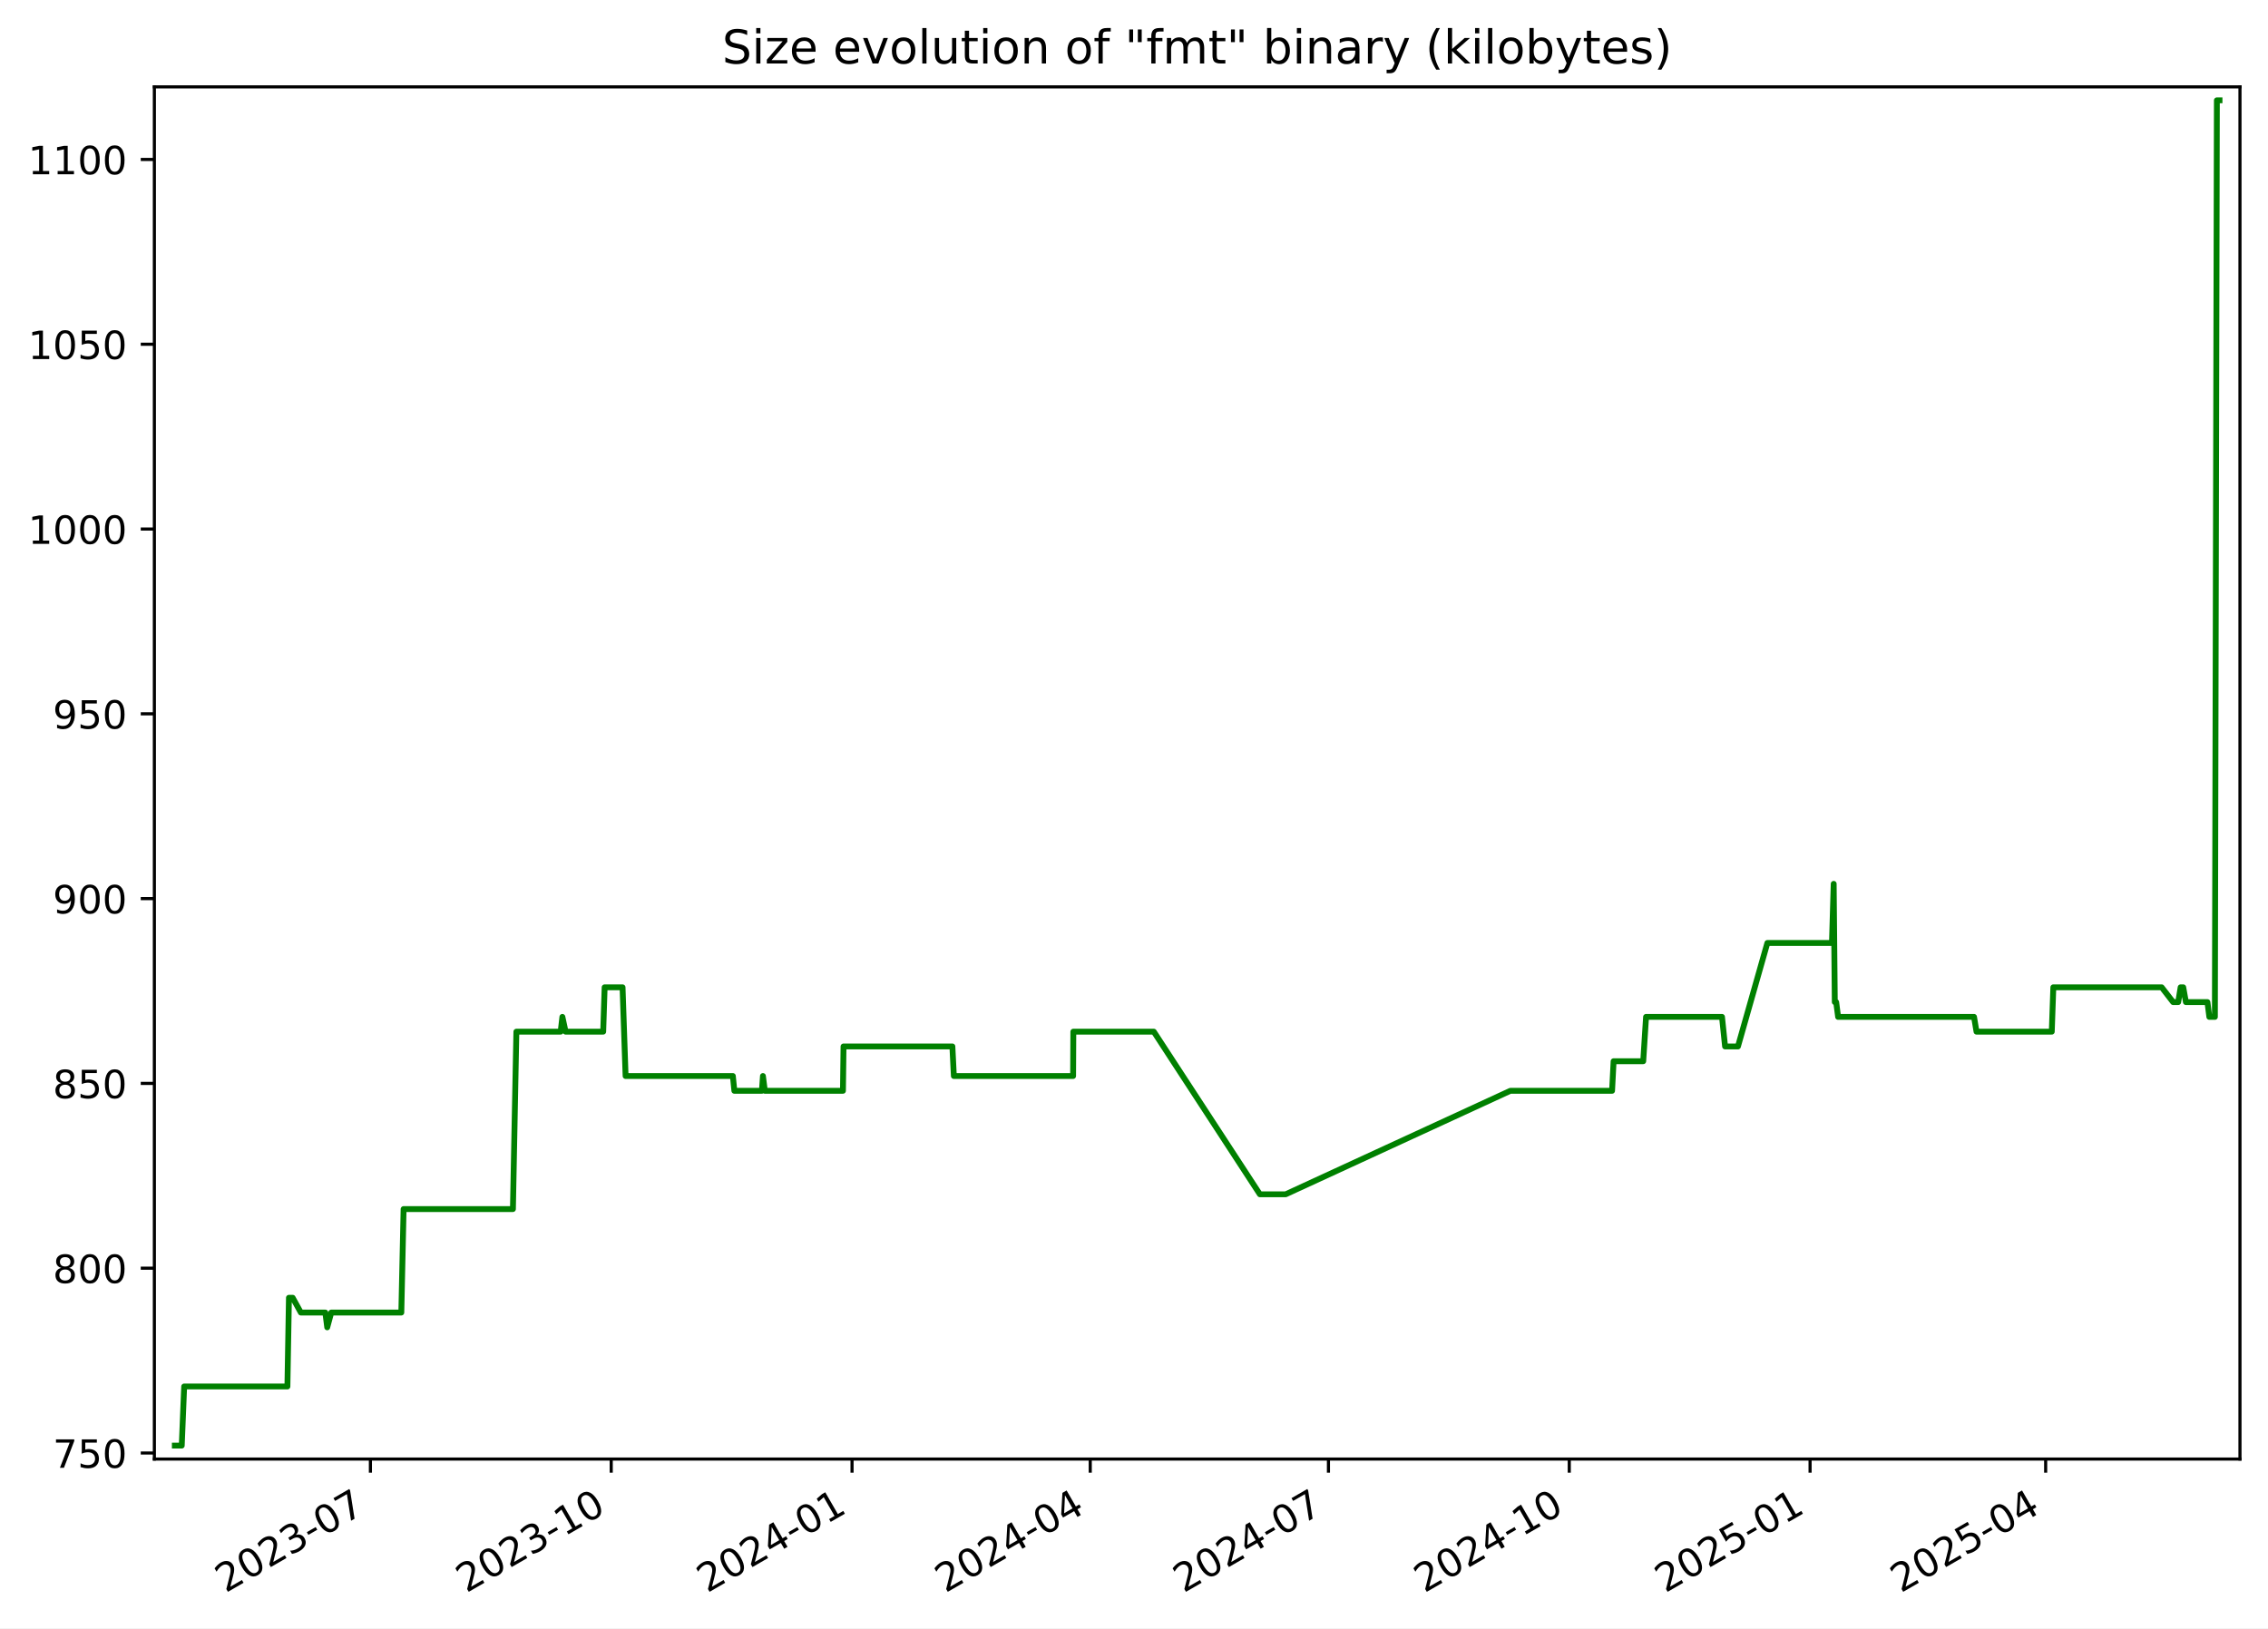
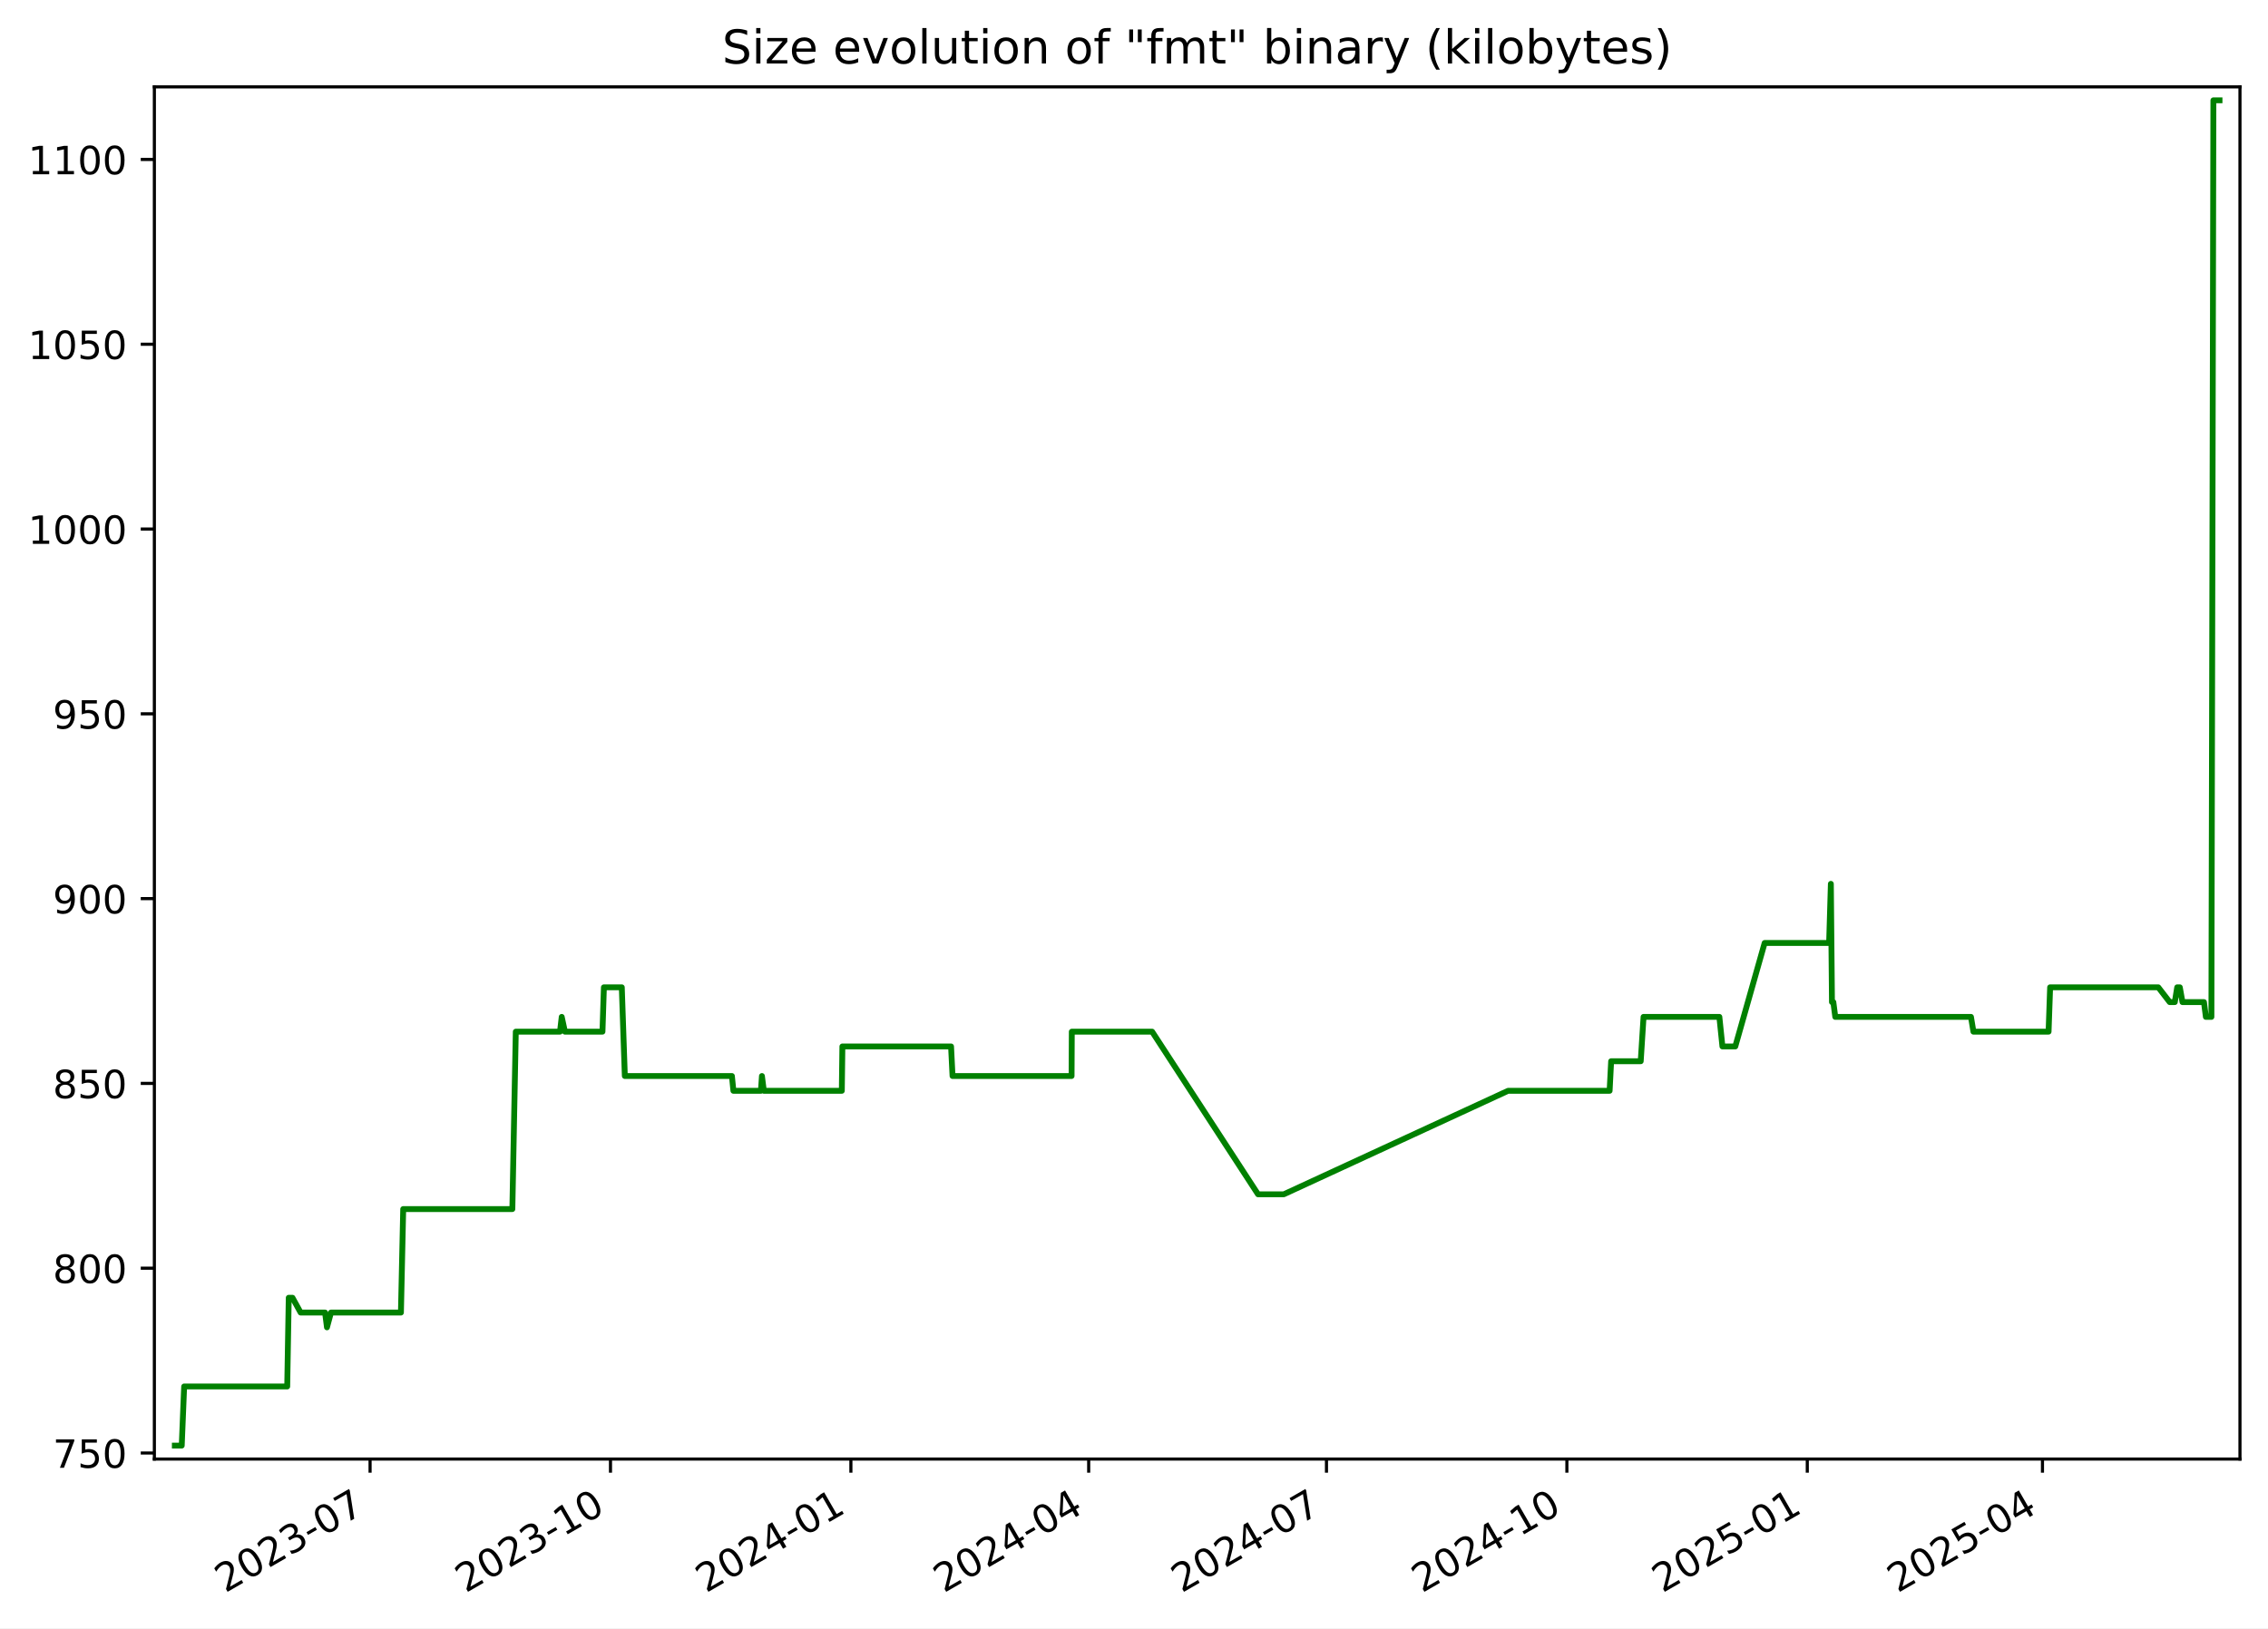
<svg xmlns="http://www.w3.org/2000/svg" xmlns:xlink="http://www.w3.org/1999/xlink" width="582.53pt" height="418.303pt" viewBox="0 0 582.53 418.303" version="1.1">
  <defs>
    <style type="text/css">*{stroke-linejoin: round; stroke-linecap: butt}</style>
  </defs>
  <g id="figure_1">
    <g id="patch_1">
      <path d="M -0 418.303  L 582.53 418.303  L 582.53 0  L -0 0  z " style="fill: #ffffff" />
    </g>
    <g id="axes_1">
      <g id="patch_2">
        <path d="M 39.65 374.83  L 575.33 374.83  L 575.33 22.318  L 39.65 22.318  z " style="fill: #ffffff" />
      </g>
      <g id="matplotlib.axis_1">
        <g id="xtick_1">
          <g id="line2d_1">
            <defs>
-               <path id="mab2be9348a" d="M 0 0  L 0 3.5  " style="stroke: #000000; stroke-width: 0.8" />
+               <path id="m968c0c5da9" d="M 0 0  L 0 3.5  " style="stroke: #000000; stroke-width: 0.8" />
            </defs>
            <g>
-               <use xlink:href="#mab2be9348a" x="95.138" y="374.83" style="stroke: #000000; stroke-width: 0.8" />
+               <use xlink:href="#m968c0c5da9" x="95.052" y="374.83" style="stroke: #000000; stroke-width: 0.8" />
            </g>
          </g>
          <g id="text_1">
-             <g transform="translate(57.91311 409.302) rotate(-30) scale(0.1 -0.1)">
+             <g transform="translate(57.8274 409.302) rotate(-30) scale(0.1 -0.1)">
              <defs>
                <path id="DejaVuSans-32" d="M 1228 531  L 3431 531  L 3431 0  L 469 0  L 469 531  Q 828 903 1448 1529  Q 2069 2156 2228 2338  Q 2531 2678 2651 2914  Q 2772 3150 2772 3378  Q 2772 3750 2511 3984  Q 2250 4219 1831 4219  Q 1534 4219 1204 4116  Q 875 4013 500 3803  L 500 4441  Q 881 4594 1212 4672  Q 1544 4750 1819 4750  Q 2544 4750 2975 4387  Q 3406 4025 3406 3419  Q 3406 3131 3298 2873  Q 3191 2616 2906 2266  Q 2828 2175 2409 1742  Q 1991 1309 1228 531  z " transform="scale(0.015625)" />
                <path id="DejaVuSans-30" d="M 2034 4250  Q 1547 4250 1301 3770  Q 1056 3291 1056 2328  Q 1056 1369 1301 889  Q 1547 409 2034 409  Q 2525 409 2770 889  Q 3016 1369 3016 2328  Q 3016 3291 2770 3770  Q 2525 4250 2034 4250  z M 2034 4750  Q 2819 4750 3233 4129  Q 3647 3509 3647 2328  Q 3647 1150 3233 529  Q 2819 -91 2034 -91  Q 1250 -91 836 529  Q 422 1150 422 2328  Q 422 3509 836 4129  Q 1250 4750 2034 4750  z " transform="scale(0.015625)" />
                <path id="DejaVuSans-33" d="M 2597 2516  Q 3050 2419 3304 2112  Q 3559 1806 3559 1356  Q 3559 666 3084 287  Q 2609 -91 1734 -91  Q 1441 -91 1130 -33  Q 819 25 488 141  L 488 750  Q 750 597 1062 519  Q 1375 441 1716 441  Q 2309 441 2620 675  Q 2931 909 2931 1356  Q 2931 1769 2642 2001  Q 2353 2234 1838 2234  L 1294 2234  L 1294 2753  L 1863 2753  Q 2328 2753 2575 2939  Q 2822 3125 2822 3475  Q 2822 3834 2567 4026  Q 2313 4219 1838 4219  Q 1578 4219 1281 4162  Q 984 4106 628 3988  L 628 4550  Q 988 4650 1302 4700  Q 1616 4750 1894 4750  Q 2613 4750 3031 4423  Q 3450 4097 3450 3541  Q 3450 3153 3228 2886  Q 3006 2619 2597 2516  z " transform="scale(0.015625)" />
                <path id="DejaVuSans-2d" d="M 313 2009  L 1997 2009  L 1997 1497  L 313 1497  L 313 2009  z " transform="scale(0.015625)" />
                <path id="DejaVuSans-37" d="M 525 4666  L 3525 4666  L 3525 4397  L 1831 0  L 1172 0  L 2766 4134  L 525 4134  L 525 4666  z " transform="scale(0.015625)" />
              </defs>
              <use xlink:href="#DejaVuSans-32" />
              <use xlink:href="#DejaVuSans-30" x="63.623" />
              <use xlink:href="#DejaVuSans-32" x="127.246" />
              <use xlink:href="#DejaVuSans-33" x="190.869" />
              <use xlink:href="#DejaVuSans-2d" x="254.492" />
              <use xlink:href="#DejaVuSans-30" x="290.576" />
              <use xlink:href="#DejaVuSans-37" x="354.199" />
            </g>
          </g>
        </g>
        <g id="xtick_2">
          <g id="line2d_2">
            <g>
-               <use xlink:href="#mab2be9348a" x="156.991" y="374.83" style="stroke: #000000; stroke-width: 0.8" />
+               <use xlink:href="#m968c0c5da9" x="156.8" y="374.83" style="stroke: #000000; stroke-width: 0.8" />
            </g>
          </g>
          <g id="text_2">
-             <g transform="translate(119.7666 409.302) rotate(-30) scale(0.1 -0.1)">
+             <g transform="translate(119.5753 409.302) rotate(-30) scale(0.1 -0.1)">
              <defs>
                <path id="DejaVuSans-31" d="M 794 531  L 1825 531  L 1825 4091  L 703 3866  L 703 4441  L 1819 4666  L 2450 4666  L 2450 531  L 3481 531  L 3481 0  L 794 0  L 794 531  z " transform="scale(0.015625)" />
              </defs>
              <use xlink:href="#DejaVuSans-32" />
              <use xlink:href="#DejaVuSans-30" x="63.623" />
              <use xlink:href="#DejaVuSans-32" x="127.246" />
              <use xlink:href="#DejaVuSans-33" x="190.869" />
              <use xlink:href="#DejaVuSans-2d" x="254.492" />
              <use xlink:href="#DejaVuSans-31" x="290.576" />
              <use xlink:href="#DejaVuSans-30" x="354.199" />
            </g>
          </g>
        </g>
        <g id="xtick_3">
          <g id="line2d_3">
            <g>
-               <use xlink:href="#mab2be9348a" x="218.845" y="374.83" style="stroke: #000000; stroke-width: 0.8" />
+               <use xlink:href="#m968c0c5da9" x="218.548" y="374.83" style="stroke: #000000; stroke-width: 0.8" />
            </g>
          </g>
          <g id="text_3">
-             <g transform="translate(181.62 409.302) rotate(-30) scale(0.1 -0.1)">
+             <g transform="translate(181.3233 409.302) rotate(-30) scale(0.1 -0.1)">
              <defs>
                <path id="DejaVuSans-34" d="M 2419 4116  L 825 1625  L 2419 1625  L 2419 4116  z M 2253 4666  L 3047 4666  L 3047 1625  L 3713 1625  L 3713 1100  L 3047 1100  L 3047 0  L 2419 0  L 2419 1100  L 313 1100  L 313 1709  L 2253 4666  z " transform="scale(0.015625)" />
              </defs>
              <use xlink:href="#DejaVuSans-32" />
              <use xlink:href="#DejaVuSans-30" x="63.623" />
              <use xlink:href="#DejaVuSans-32" x="127.246" />
              <use xlink:href="#DejaVuSans-34" x="190.869" />
              <use xlink:href="#DejaVuSans-2d" x="254.492" />
              <use xlink:href="#DejaVuSans-30" x="290.576" />
              <use xlink:href="#DejaVuSans-31" x="354.199" />
            </g>
          </g>
        </g>
        <g id="xtick_4">
          <g id="line2d_4">
            <g>
-               <use xlink:href="#mab2be9348a" x="280.026" y="374.83" style="stroke: #000000; stroke-width: 0.8" />
+               <use xlink:href="#m968c0c5da9" x="279.625" y="374.83" style="stroke: #000000; stroke-width: 0.8" />
            </g>
          </g>
          <g id="text_4">
-             <g transform="translate(242.8012 409.302) rotate(-30) scale(0.1 -0.1)">
+             <g transform="translate(242.4 409.302) rotate(-30) scale(0.1 -0.1)">
              <use xlink:href="#DejaVuSans-32" />
              <use xlink:href="#DejaVuSans-30" x="63.623" />
              <use xlink:href="#DejaVuSans-32" x="127.246" />
              <use xlink:href="#DejaVuSans-34" x="190.869" />
              <use xlink:href="#DejaVuSans-2d" x="254.492" />
              <use xlink:href="#DejaVuSans-30" x="290.576" />
              <use xlink:href="#DejaVuSans-34" x="354.199" />
            </g>
          </g>
        </g>
        <g id="xtick_5">
          <g id="line2d_5">
            <g>
-               <use xlink:href="#mab2be9348a" x="341.207" y="374.83" style="stroke: #000000; stroke-width: 0.8" />
+               <use xlink:href="#m968c0c5da9" x="340.702" y="374.83" style="stroke: #000000; stroke-width: 0.8" />
            </g>
          </g>
          <g id="text_5">
-             <g transform="translate(303.9823 409.302) rotate(-30) scale(0.1 -0.1)">
+             <g transform="translate(303.4768 409.302) rotate(-30) scale(0.1 -0.1)">
              <use xlink:href="#DejaVuSans-32" />
              <use xlink:href="#DejaVuSans-30" x="63.623" />
              <use xlink:href="#DejaVuSans-32" x="127.246" />
              <use xlink:href="#DejaVuSans-34" x="190.869" />
              <use xlink:href="#DejaVuSans-2d" x="254.492" />
              <use xlink:href="#DejaVuSans-30" x="290.576" />
              <use xlink:href="#DejaVuSans-37" x="354.199" />
            </g>
          </g>
        </g>
        <g id="xtick_6">
          <g id="line2d_6">
            <g>
-               <use xlink:href="#mab2be9348a" x="403.061" y="374.83" style="stroke: #000000; stroke-width: 0.8" />
+               <use xlink:href="#m968c0c5da9" x="402.45" y="374.83" style="stroke: #000000; stroke-width: 0.8" />
            </g>
          </g>
          <g id="text_6">
-             <g transform="translate(365.8358 409.302) rotate(-30) scale(0.1 -0.1)">
+             <g transform="translate(365.2247 409.302) rotate(-30) scale(0.1 -0.1)">
              <use xlink:href="#DejaVuSans-32" />
              <use xlink:href="#DejaVuSans-30" x="63.623" />
              <use xlink:href="#DejaVuSans-32" x="127.246" />
              <use xlink:href="#DejaVuSans-34" x="190.869" />
              <use xlink:href="#DejaVuSans-2d" x="254.492" />
              <use xlink:href="#DejaVuSans-31" x="290.576" />
              <use xlink:href="#DejaVuSans-30" x="354.199" />
            </g>
          </g>
        </g>
        <g id="xtick_7">
          <g id="line2d_7">
            <g>
-               <use xlink:href="#mab2be9348a" x="464.914" y="374.83" style="stroke: #000000; stroke-width: 0.8" />
+               <use xlink:href="#m968c0c5da9" x="464.198" y="374.83" style="stroke: #000000; stroke-width: 0.8" />
            </g>
          </g>
          <g id="text_7">
-             <g transform="translate(427.6893 409.302) rotate(-30) scale(0.1 -0.1)">
+             <g transform="translate(426.9727 409.302) rotate(-30) scale(0.1 -0.1)">
              <defs>
                <path id="DejaVuSans-35" d="M 691 4666  L 3169 4666  L 3169 4134  L 1269 4134  L 1269 2991  Q 1406 3038 1543 3061  Q 1681 3084 1819 3084  Q 2600 3084 3056 2656  Q 3513 2228 3513 1497  Q 3513 744 3044 326  Q 2575 -91 1722 -91  Q 1428 -91 1123 -41  Q 819 9 494 109  L 494 744  Q 775 591 1075 516  Q 1375 441 1709 441  Q 2250 441 2565 725  Q 2881 1009 2881 1497  Q 2881 1984 2565 2268  Q 2250 2553 1709 2553  Q 1456 2553 1204 2497  Q 953 2441 691 2322  L 691 4666  z " transform="scale(0.015625)" />
              </defs>
              <use xlink:href="#DejaVuSans-32" />
              <use xlink:href="#DejaVuSans-30" x="63.623" />
              <use xlink:href="#DejaVuSans-32" x="127.246" />
              <use xlink:href="#DejaVuSans-35" x="190.869" />
              <use xlink:href="#DejaVuSans-2d" x="254.492" />
              <use xlink:href="#DejaVuSans-30" x="290.576" />
              <use xlink:href="#DejaVuSans-31" x="354.199" />
            </g>
          </g>
        </g>
        <g id="xtick_8">
          <g id="line2d_8">
            <g>
-               <use xlink:href="#mab2be9348a" x="525.423" y="374.83" style="stroke: #000000; stroke-width: 0.8" />
+               <use xlink:href="#m968c0c5da9" x="524.603" y="374.83" style="stroke: #000000; stroke-width: 0.8" />
            </g>
          </g>
          <g id="text_8">
-             <g transform="translate(488.1981 409.302) rotate(-30) scale(0.1 -0.1)">
+             <g transform="translate(487.3783 409.302) rotate(-30) scale(0.1 -0.1)">
              <use xlink:href="#DejaVuSans-32" />
              <use xlink:href="#DejaVuSans-30" x="63.623" />
              <use xlink:href="#DejaVuSans-32" x="127.246" />
              <use xlink:href="#DejaVuSans-35" x="190.869" />
              <use xlink:href="#DejaVuSans-2d" x="254.492" />
              <use xlink:href="#DejaVuSans-30" x="290.576" />
              <use xlink:href="#DejaVuSans-34" x="354.199" />
            </g>
          </g>
        </g>
      </g>
      <g id="matplotlib.axis_2">
        <g id="ytick_1">
          <g id="line2d_9">
            <defs>
-               <path id="mfdde363574" d="M 0 0  L -3.5 0  " style="stroke: #000000; stroke-width: 0.8" />
+               <path id="ma39ee79d38" d="M 0 0  L -3.5 0  " style="stroke: #000000; stroke-width: 0.8" />
            </defs>
            <g>
-               <use xlink:href="#mfdde363574" x="39.65" y="373.273" style="stroke: #000000; stroke-width: 0.8" />
+               <use xlink:href="#ma39ee79d38" x="39.65" y="373.273" style="stroke: #000000; stroke-width: 0.8" />
            </g>
          </g>
          <g id="text_9">
            <g transform="translate(13.5625 377.0722) scale(0.1 -0.1)">
              <use xlink:href="#DejaVuSans-37" />
              <use xlink:href="#DejaVuSans-35" x="63.623" />
              <use xlink:href="#DejaVuSans-30" x="127.246" />
            </g>
          </g>
        </g>
        <g id="ytick_2">
          <g id="line2d_10">
            <g>
-               <use xlink:href="#mfdde363574" x="39.65" y="325.8" style="stroke: #000000; stroke-width: 0.8" />
+               <use xlink:href="#ma39ee79d38" x="39.65" y="325.8" style="stroke: #000000; stroke-width: 0.8" />
            </g>
          </g>
          <g id="text_10">
            <g transform="translate(13.5625 329.5997) scale(0.1 -0.1)">
              <defs>
                <path id="DejaVuSans-38" d="M 2034 2216  Q 1584 2216 1326 1975  Q 1069 1734 1069 1313  Q 1069 891 1326 650  Q 1584 409 2034 409  Q 2484 409 2743 651  Q 3003 894 3003 1313  Q 3003 1734 2745 1975  Q 2488 2216 2034 2216  z M 1403 2484  Q 997 2584 770 2862  Q 544 3141 544 3541  Q 544 4100 942 4425  Q 1341 4750 2034 4750  Q 2731 4750 3128 4425  Q 3525 4100 3525 3541  Q 3525 3141 3298 2862  Q 3072 2584 2669 2484  Q 3125 2378 3379 2068  Q 3634 1759 3634 1313  Q 3634 634 3220 271  Q 2806 -91 2034 -91  Q 1263 -91 848 271  Q 434 634 434 1313  Q 434 1759 690 2068  Q 947 2378 1403 2484  z M 1172 3481  Q 1172 3119 1398 2916  Q 1625 2713 2034 2713  Q 2441 2713 2670 2916  Q 2900 3119 2900 3481  Q 2900 3844 2670 4047  Q 2441 4250 2034 4250  Q 1625 4250 1398 4047  Q 1172 3844 1172 3481  z " transform="scale(0.015625)" />
              </defs>
              <use xlink:href="#DejaVuSans-38" />
              <use xlink:href="#DejaVuSans-30" x="63.623" />
              <use xlink:href="#DejaVuSans-30" x="127.246" />
            </g>
          </g>
        </g>
        <g id="ytick_3">
          <g id="line2d_11">
            <g>
-               <use xlink:href="#mfdde363574" x="39.65" y="278.328" style="stroke: #000000; stroke-width: 0.8" />
+               <use xlink:href="#ma39ee79d38" x="39.65" y="278.328" style="stroke: #000000; stroke-width: 0.8" />
            </g>
          </g>
          <g id="text_11">
            <g transform="translate(13.5625 282.1272) scale(0.1 -0.1)">
              <use xlink:href="#DejaVuSans-38" />
              <use xlink:href="#DejaVuSans-35" x="63.623" />
              <use xlink:href="#DejaVuSans-30" x="127.246" />
            </g>
          </g>
        </g>
        <g id="ytick_4">
          <g id="line2d_12">
            <g>
-               <use xlink:href="#mfdde363574" x="39.65" y="230.855" style="stroke: #000000; stroke-width: 0.8" />
+               <use xlink:href="#ma39ee79d38" x="39.65" y="230.855" style="stroke: #000000; stroke-width: 0.8" />
            </g>
          </g>
          <g id="text_12">
            <g transform="translate(13.5625 234.6547) scale(0.1 -0.1)">
              <defs>
                <path id="DejaVuSans-39" d="M 703 97  L 703 672  Q 941 559 1184 500  Q 1428 441 1663 441  Q 2288 441 2617 861  Q 2947 1281 2994 2138  Q 2813 1869 2534 1725  Q 2256 1581 1919 1581  Q 1219 1581 811 2004  Q 403 2428 403 3163  Q 403 3881 828 4315  Q 1253 4750 1959 4750  Q 2769 4750 3195 4129  Q 3622 3509 3622 2328  Q 3622 1225 3098 567  Q 2575 -91 1691 -91  Q 1453 -91 1209 -44  Q 966 3 703 97  z M 1959 2075  Q 2384 2075 2632 2365  Q 2881 2656 2881 3163  Q 2881 3666 2632 3958  Q 2384 4250 1959 4250  Q 1534 4250 1286 3958  Q 1038 3666 1038 3163  Q 1038 2656 1286 2365  Q 1534 2075 1959 2075  z " transform="scale(0.015625)" />
              </defs>
              <use xlink:href="#DejaVuSans-39" />
              <use xlink:href="#DejaVuSans-30" x="63.623" />
              <use xlink:href="#DejaVuSans-30" x="127.246" />
            </g>
          </g>
        </g>
        <g id="ytick_5">
          <g id="line2d_13">
            <g>
-               <use xlink:href="#mfdde363574" x="39.65" y="183.383" style="stroke: #000000; stroke-width: 0.8" />
+               <use xlink:href="#ma39ee79d38" x="39.65" y="183.383" style="stroke: #000000; stroke-width: 0.8" />
            </g>
          </g>
          <g id="text_13">
            <g transform="translate(13.5625 187.1821) scale(0.1 -0.1)">
              <use xlink:href="#DejaVuSans-39" />
              <use xlink:href="#DejaVuSans-35" x="63.623" />
              <use xlink:href="#DejaVuSans-30" x="127.246" />
            </g>
          </g>
        </g>
        <g id="ytick_6">
          <g id="line2d_14">
            <g>
-               <use xlink:href="#mfdde363574" x="39.65" y="135.91" style="stroke: #000000; stroke-width: 0.8" />
+               <use xlink:href="#ma39ee79d38" x="39.65" y="135.91" style="stroke: #000000; stroke-width: 0.8" />
            </g>
          </g>
          <g id="text_14">
            <g transform="translate(7.2 139.7096) scale(0.1 -0.1)">
              <use xlink:href="#DejaVuSans-31" />
              <use xlink:href="#DejaVuSans-30" x="63.623" />
              <use xlink:href="#DejaVuSans-30" x="127.246" />
              <use xlink:href="#DejaVuSans-30" x="190.869" />
            </g>
          </g>
        </g>
        <g id="ytick_7">
          <g id="line2d_15">
            <g>
-               <use xlink:href="#mfdde363574" x="39.65" y="88.438" style="stroke: #000000; stroke-width: 0.8" />
+               <use xlink:href="#ma39ee79d38" x="39.65" y="88.438" style="stroke: #000000; stroke-width: 0.8" />
            </g>
          </g>
          <g id="text_15">
            <g transform="translate(7.2 92.23708) scale(0.1 -0.1)">
              <use xlink:href="#DejaVuSans-31" />
              <use xlink:href="#DejaVuSans-30" x="63.623" />
              <use xlink:href="#DejaVuSans-35" x="127.246" />
              <use xlink:href="#DejaVuSans-30" x="190.869" />
            </g>
          </g>
        </g>
        <g id="ytick_8">
          <g id="line2d_16">
            <g>
-               <use xlink:href="#mfdde363574" x="39.65" y="40.965" style="stroke: #000000; stroke-width: 0.8" />
+               <use xlink:href="#ma39ee79d38" x="39.65" y="40.965" style="stroke: #000000; stroke-width: 0.8" />
            </g>
          </g>
          <g id="text_16">
            <g transform="translate(7.2 44.76455) scale(0.1 -0.1)">
              <use xlink:href="#DejaVuSans-31" />
              <use xlink:href="#DejaVuSans-31" x="63.623" />
              <use xlink:href="#DejaVuSans-30" x="127.246" />
              <use xlink:href="#DejaVuSans-30" x="190.869" />
            </g>
          </g>
        </g>
      </g>
      <g id="line2d_17">
-         <path d="M 44.902 371.374  L 46.682 371.374  L 47.304 356.183  L 73.821 356.183  L 74.214 333.396  L 75.175 333.396  L 77.271 337.194  L 83.562 337.194  L 84.047 340.992  L 85.082 337.194  L 103.078 337.194  L 103.663 310.609  L 131.745 310.609  L 132.63 265.036  L 144.007 265.036  L 144.447 261.238  L 145.269 265.036  L 154.932 265.036  L 155.299 253.642  L 159.903 253.642  L 160.682 276.429  L 188.233 276.429  L 188.618 280.227  L 195.699 280.227  L 195.959 276.429  L 196.448 280.227  L 216.512 280.227  L 216.657 268.833  L 244.618 268.833  L 244.996 276.429  L 275.626 276.429  L 275.682 265.036  L 296.351 265.036  L 323.6 306.811  L 330.23 306.811  L 387.923 280.227  L 414.057 280.227  L 414.449 272.631  L 422.059 272.631  L 422.786 261.238  L 442.292 261.238  L 443.081 268.833  L 446.391 268.833  L 453.943 242.249  L 470.532 242.249  L 470.98 227.058  L 471.262 257.44  L 471.619 257.44  L 472.115 261.238  L 507.026 261.238  L 507.659 265.036  L 526.995 265.036  L 527.391 253.642  L 555.222 253.642  L 558.16 257.44  L 559.469 257.44  L 560.088 253.642  L 560.762 253.642  L 561.442 257.44  L 566.975 257.44  L 567.462 261.238  L 568.889 261.238  L 569.399 25.774  L 570.078 25.774  L 570.078 25.774  " clip-path="url(#pdff3b6c422)" style="fill: none; stroke: #008000; stroke-width: 1.5; stroke-linecap: square" />
+         <path d="M 44.902 371.374  L 46.679 371.374  L 47.3 356.183  L 73.771 356.183  L 74.164 333.396  L 75.123 333.396  L 77.215 337.194  L 83.496 337.194  L 83.98 340.992  L 85.013 337.194  L 102.979 337.194  L 103.563 310.609  L 131.596 310.609  L 132.48 265.036  L 143.838 265.036  L 144.277 261.238  L 145.097 265.036  L 154.744 265.036  L 155.11 253.642  L 159.707 253.642  L 160.485 276.429  L 187.989 276.429  L 188.373 280.227  L 195.442 280.227  L 195.702 276.429  L 196.19 280.227  L 216.219 280.227  L 216.364 268.833  L 244.278 268.833  L 244.655 276.429  L 275.233 276.429  L 275.288 265.036  L 295.922 265.036  L 323.125 306.811  L 329.743 306.811  L 387.338 280.227  L 413.427 280.227  L 413.818 272.631  L 421.416 272.631  L 422.142 261.238  L 441.614 261.238  L 442.402 268.833  L 445.706 268.833  L 453.245 242.249  L 469.805 242.249  L 470.253 227.058  L 470.535 257.44  L 470.891 257.44  L 471.386 261.238  L 506.238 261.238  L 506.87 265.036  L 526.173 265.036  L 526.568 253.642  L 554.351 253.642  L 557.284 257.44  L 558.592 257.44  L 559.209 253.642  L 559.882 253.642  L 560.561 257.44  L 566.085 257.44  L 566.57 261.238  L 567.995 261.238  L 568.504 25.774  L 570.078 25.774  L 570.078 25.774  " clip-path="url(#pbc093a210e)" style="fill: none; stroke: #008000; stroke-width: 1.5; stroke-linecap: square" />
      </g>
      <g id="patch_3">
        <path d="M 39.65 374.83  L 39.65 22.318  " style="fill: none; stroke: #000000; stroke-width: 0.8; stroke-linejoin: miter; stroke-linecap: square" />
      </g>
      <g id="patch_4">
        <path d="M 575.33 374.83  L 575.33 22.318  " style="fill: none; stroke: #000000; stroke-width: 0.8; stroke-linejoin: miter; stroke-linecap: square" />
      </g>
      <g id="patch_5">
        <path d="M 39.65 374.83  L 575.33 374.83  " style="fill: none; stroke: #000000; stroke-width: 0.8; stroke-linejoin: miter; stroke-linecap: square" />
      </g>
      <g id="patch_6">
        <path d="M 39.65 22.318  L 575.33 22.318  " style="fill: none; stroke: #000000; stroke-width: 0.8; stroke-linejoin: miter; stroke-linecap: square" />
      </g>
      <g id="text_17">
        <g transform="translate(185.4856 16.31812) scale(0.12 -0.12)">
          <defs>
            <path id="DejaVuSans-53" d="M 3425 4513  L 3425 3897  Q 3066 4069 2747 4153  Q 2428 4238 2131 4238  Q 1616 4238 1336 4038  Q 1056 3838 1056 3469  Q 1056 3159 1242 3001  Q 1428 2844 1947 2747  L 2328 2669  Q 3034 2534 3370 2195  Q 3706 1856 3706 1288  Q 3706 609 3251 259  Q 2797 -91 1919 -91  Q 1588 -91 1214 -16  Q 841 59 441 206  L 441 856  Q 825 641 1194 531  Q 1563 422 1919 422  Q 2459 422 2753 634  Q 3047 847 3047 1241  Q 3047 1584 2836 1778  Q 2625 1972 2144 2069  L 1759 2144  Q 1053 2284 737 2584  Q 422 2884 422 3419  Q 422 4038 858 4394  Q 1294 4750 2059 4750  Q 2388 4750 2728 4690  Q 3069 4631 3425 4513  z " transform="scale(0.015625)" />
            <path id="DejaVuSans-69" d="M 603 3500  L 1178 3500  L 1178 0  L 603 0  L 603 3500  z M 603 4863  L 1178 4863  L 1178 4134  L 603 4134  L 603 4863  z " transform="scale(0.015625)" />
            <path id="DejaVuSans-7a" d="M 353 3500  L 3084 3500  L 3084 2975  L 922 459  L 3084 459  L 3084 0  L 275 0  L 275 525  L 2438 3041  L 353 3041  L 353 3500  z " transform="scale(0.015625)" />
            <path id="DejaVuSans-65" d="M 3597 1894  L 3597 1613  L 953 1613  Q 991 1019 1311 708  Q 1631 397 2203 397  Q 2534 397 2845 478  Q 3156 559 3463 722  L 3463 178  Q 3153 47 2828 -22  Q 2503 -91 2169 -91  Q 1331 -91 842 396  Q 353 884 353 1716  Q 353 2575 817 3079  Q 1281 3584 2069 3584  Q 2775 3584 3186 3129  Q 3597 2675 3597 1894  z M 3022 2063  Q 3016 2534 2758 2815  Q 2500 3097 2075 3097  Q 1594 3097 1305 2825  Q 1016 2553 972 2059  L 3022 2063  z " transform="scale(0.015625)" />
            <path id="DejaVuSans-20" transform="scale(0.015625)" />
            <path id="DejaVuSans-76" d="M 191 3500  L 800 3500  L 1894 563  L 2988 3500  L 3597 3500  L 2284 0  L 1503 0  L 191 3500  z " transform="scale(0.015625)" />
            <path id="DejaVuSans-6f" d="M 1959 3097  Q 1497 3097 1228 2736  Q 959 2375 959 1747  Q 959 1119 1226 758  Q 1494 397 1959 397  Q 2419 397 2687 759  Q 2956 1122 2956 1747  Q 2956 2369 2687 2733  Q 2419 3097 1959 3097  z M 1959 3584  Q 2709 3584 3137 3096  Q 3566 2609 3566 1747  Q 3566 888 3137 398  Q 2709 -91 1959 -91  Q 1206 -91 779 398  Q 353 888 353 1747  Q 353 2609 779 3096  Q 1206 3584 1959 3584  z " transform="scale(0.015625)" />
            <path id="DejaVuSans-6c" d="M 603 4863  L 1178 4863  L 1178 0  L 603 0  L 603 4863  z " transform="scale(0.015625)" />
            <path id="DejaVuSans-75" d="M 544 1381  L 544 3500  L 1119 3500  L 1119 1403  Q 1119 906 1312 657  Q 1506 409 1894 409  Q 2359 409 2629 706  Q 2900 1003 2900 1516  L 2900 3500  L 3475 3500  L 3475 0  L 2900 0  L 2900 538  Q 2691 219 2414 64  Q 2138 -91 1772 -91  Q 1169 -91 856 284  Q 544 659 544 1381  z M 1991 3584  L 1991 3584  z " transform="scale(0.015625)" />
            <path id="DejaVuSans-74" d="M 1172 4494  L 1172 3500  L 2356 3500  L 2356 3053  L 1172 3053  L 1172 1153  Q 1172 725 1289 603  Q 1406 481 1766 481  L 2356 481  L 2356 0  L 1766 0  Q 1100 0 847 248  Q 594 497 594 1153  L 594 3053  L 172 3053  L 172 3500  L 594 3500  L 594 4494  L 1172 4494  z " transform="scale(0.015625)" />
            <path id="DejaVuSans-6e" d="M 3513 2113  L 3513 0  L 2938 0  L 2938 2094  Q 2938 2591 2744 2837  Q 2550 3084 2163 3084  Q 1697 3084 1428 2787  Q 1159 2491 1159 1978  L 1159 0  L 581 0  L 581 3500  L 1159 3500  L 1159 2956  Q 1366 3272 1645 3428  Q 1925 3584 2291 3584  Q 2894 3584 3203 3211  Q 3513 2838 3513 2113  z " transform="scale(0.015625)" />
            <path id="DejaVuSans-66" d="M 2375 4863  L 2375 4384  L 1825 4384  Q 1516 4384 1395 4259  Q 1275 4134 1275 3809  L 1275 3500  L 2222 3500  L 2222 3053  L 1275 3053  L 1275 0  L 697 0  L 697 3053  L 147 3053  L 147 3500  L 697 3500  L 697 3744  Q 697 4328 969 4595  Q 1241 4863 1831 4863  L 2375 4863  z " transform="scale(0.015625)" />
            <path id="DejaVuSans-22" d="M 1147 4666  L 1147 2931  L 616 2931  L 616 4666  L 1147 4666  z M 2328 4666  L 2328 2931  L 1797 2931  L 1797 4666  L 2328 4666  z " transform="scale(0.015625)" />
            <path id="DejaVuSans-6d" d="M 3328 2828  Q 3544 3216 3844 3400  Q 4144 3584 4550 3584  Q 5097 3584 5394 3201  Q 5691 2819 5691 2113  L 5691 0  L 5113 0  L 5113 2094  Q 5113 2597 4934 2840  Q 4756 3084 4391 3084  Q 3944 3084 3684 2787  Q 3425 2491 3425 1978  L 3425 0  L 2847 0  L 2847 2094  Q 2847 2600 2669 2842  Q 2491 3084 2119 3084  Q 1678 3084 1418 2786  Q 1159 2488 1159 1978  L 1159 0  L 581 0  L 581 3500  L 1159 3500  L 1159 2956  Q 1356 3278 1631 3431  Q 1906 3584 2284 3584  Q 2666 3584 2933 3390  Q 3200 3197 3328 2828  z " transform="scale(0.015625)" />
            <path id="DejaVuSans-62" d="M 3116 1747  Q 3116 2381 2855 2742  Q 2594 3103 2138 3103  Q 1681 3103 1420 2742  Q 1159 2381 1159 1747  Q 1159 1113 1420 752  Q 1681 391 2138 391  Q 2594 391 2855 752  Q 3116 1113 3116 1747  z M 1159 2969  Q 1341 3281 1617 3432  Q 1894 3584 2278 3584  Q 2916 3584 3314 3078  Q 3713 2572 3713 1747  Q 3713 922 3314 415  Q 2916 -91 2278 -91  Q 1894 -91 1617 61  Q 1341 213 1159 525  L 1159 0  L 581 0  L 581 4863  L 1159 4863  L 1159 2969  z " transform="scale(0.015625)" />
            <path id="DejaVuSans-61" d="M 2194 1759  Q 1497 1759 1228 1600  Q 959 1441 959 1056  Q 959 750 1161 570  Q 1363 391 1709 391  Q 2188 391 2477 730  Q 2766 1069 2766 1631  L 2766 1759  L 2194 1759  z M 3341 1997  L 3341 0  L 2766 0  L 2766 531  Q 2569 213 2275 61  Q 1981 -91 1556 -91  Q 1019 -91 701 211  Q 384 513 384 1019  Q 384 1609 779 1909  Q 1175 2209 1959 2209  L 2766 2209  L 2766 2266  Q 2766 2663 2505 2880  Q 2244 3097 1772 3097  Q 1472 3097 1187 3025  Q 903 2953 641 2809  L 641 3341  Q 956 3463 1253 3523  Q 1550 3584 1831 3584  Q 2591 3584 2966 3190  Q 3341 2797 3341 1997  z " transform="scale(0.015625)" />
            <path id="DejaVuSans-72" d="M 2631 2963  Q 2534 3019 2420 3045  Q 2306 3072 2169 3072  Q 1681 3072 1420 2755  Q 1159 2438 1159 1844  L 1159 0  L 581 0  L 581 3500  L 1159 3500  L 1159 2956  Q 1341 3275 1631 3429  Q 1922 3584 2338 3584  Q 2397 3584 2469 3576  Q 2541 3569 2628 3553  L 2631 2963  z " transform="scale(0.015625)" />
            <path id="DejaVuSans-79" d="M 2059 -325  Q 1816 -950 1584 -1140  Q 1353 -1331 966 -1331  L 506 -1331  L 506 -850  L 844 -850  Q 1081 -850 1212 -737  Q 1344 -625 1503 -206  L 1606 56  L 191 3500  L 800 3500  L 1894 763  L 2988 3500  L 3597 3500  L 2059 -325  z " transform="scale(0.015625)" />
            <path id="DejaVuSans-28" d="M 1984 4856  Q 1566 4138 1362 3434  Q 1159 2731 1159 2009  Q 1159 1288 1364 580  Q 1569 -128 1984 -844  L 1484 -844  Q 1016 -109 783 600  Q 550 1309 550 2009  Q 550 2706 781 3412  Q 1013 4119 1484 4856  L 1984 4856  z " transform="scale(0.015625)" />
            <path id="DejaVuSans-6b" d="M 581 4863  L 1159 4863  L 1159 1991  L 2875 3500  L 3609 3500  L 1753 1863  L 3688 0  L 2938 0  L 1159 1709  L 1159 0  L 581 0  L 581 4863  z " transform="scale(0.015625)" />
            <path id="DejaVuSans-73" d="M 2834 3397  L 2834 2853  Q 2591 2978 2328 3040  Q 2066 3103 1784 3103  Q 1356 3103 1142 2972  Q 928 2841 928 2578  Q 928 2378 1081 2264  Q 1234 2150 1697 2047  L 1894 2003  Q 2506 1872 2764 1633  Q 3022 1394 3022 966  Q 3022 478 2636 193  Q 2250 -91 1575 -91  Q 1294 -91 989 -36  Q 684 19 347 128  L 347 722  Q 666 556 975 473  Q 1284 391 1588 391  Q 1994 391 2212 530  Q 2431 669 2431 922  Q 2431 1156 2273 1281  Q 2116 1406 1581 1522  L 1381 1569  Q 847 1681 609 1914  Q 372 2147 372 2553  Q 372 3047 722 3315  Q 1072 3584 1716 3584  Q 2034 3584 2315 3537  Q 2597 3491 2834 3397  z " transform="scale(0.015625)" />
            <path id="DejaVuSans-29" d="M 513 4856  L 1013 4856  Q 1481 4119 1714 3412  Q 1947 2706 1947 2009  Q 1947 1309 1714 600  Q 1481 -109 1013 -844  L 513 -844  Q 928 -128 1133 580  Q 1338 1288 1338 2009  Q 1338 2731 1133 3434  Q 928 4138 513 4856  z " transform="scale(0.015625)" />
          </defs>
          <use xlink:href="#DejaVuSans-53" />
          <use xlink:href="#DejaVuSans-69" x="63.477" />
          <use xlink:href="#DejaVuSans-7a" x="91.26" />
          <use xlink:href="#DejaVuSans-65" x="143.75" />
          <use xlink:href="#DejaVuSans-20" x="205.273" />
          <use xlink:href="#DejaVuSans-65" x="237.061" />
          <use xlink:href="#DejaVuSans-76" x="298.584" />
          <use xlink:href="#DejaVuSans-6f" x="357.764" />
          <use xlink:href="#DejaVuSans-6c" x="418.945" />
          <use xlink:href="#DejaVuSans-75" x="446.729" />
          <use xlink:href="#DejaVuSans-74" x="510.107" />
          <use xlink:href="#DejaVuSans-69" x="549.316" />
          <use xlink:href="#DejaVuSans-6f" x="577.1" />
          <use xlink:href="#DejaVuSans-6e" x="638.281" />
          <use xlink:href="#DejaVuSans-20" x="701.66" />
          <use xlink:href="#DejaVuSans-6f" x="733.447" />
          <use xlink:href="#DejaVuSans-66" x="794.629" />
          <use xlink:href="#DejaVuSans-20" x="829.834" />
          <use xlink:href="#DejaVuSans-22" x="861.621" />
          <use xlink:href="#DejaVuSans-66" x="907.617" />
          <use xlink:href="#DejaVuSans-6d" x="942.822" />
          <use xlink:href="#DejaVuSans-74" x="1040.234" />
          <use xlink:href="#DejaVuSans-22" x="1079.443" />
          <use xlink:href="#DejaVuSans-20" x="1125.439" />
          <use xlink:href="#DejaVuSans-62" x="1157.227" />
          <use xlink:href="#DejaVuSans-69" x="1220.703" />
          <use xlink:href="#DejaVuSans-6e" x="1248.486" />
          <use xlink:href="#DejaVuSans-61" x="1311.865" />
          <use xlink:href="#DejaVuSans-72" x="1373.145" />
          <use xlink:href="#DejaVuSans-79" x="1414.258" />
          <use xlink:href="#DejaVuSans-20" x="1473.438" />
          <use xlink:href="#DejaVuSans-28" x="1505.225" />
          <use xlink:href="#DejaVuSans-6b" x="1544.238" />
          <use xlink:href="#DejaVuSans-69" x="1602.148" />
          <use xlink:href="#DejaVuSans-6c" x="1629.932" />
          <use xlink:href="#DejaVuSans-6f" x="1657.715" />
          <use xlink:href="#DejaVuSans-62" x="1718.896" />
          <use xlink:href="#DejaVuSans-79" x="1782.373" />
          <use xlink:href="#DejaVuSans-74" x="1841.553" />
          <use xlink:href="#DejaVuSans-65" x="1880.762" />
          <use xlink:href="#DejaVuSans-73" x="1942.285" />
          <use xlink:href="#DejaVuSans-29" x="1994.385" />
        </g>
      </g>
    </g>
  </g>
  <defs>
-     <clipPath id="pdff3b6c422">
+     <clipPath id="pbc093a210e">
      <rect x="39.65" y="22.318" width="535.68" height="352.512" />
    </clipPath>
  </defs>
</svg>
